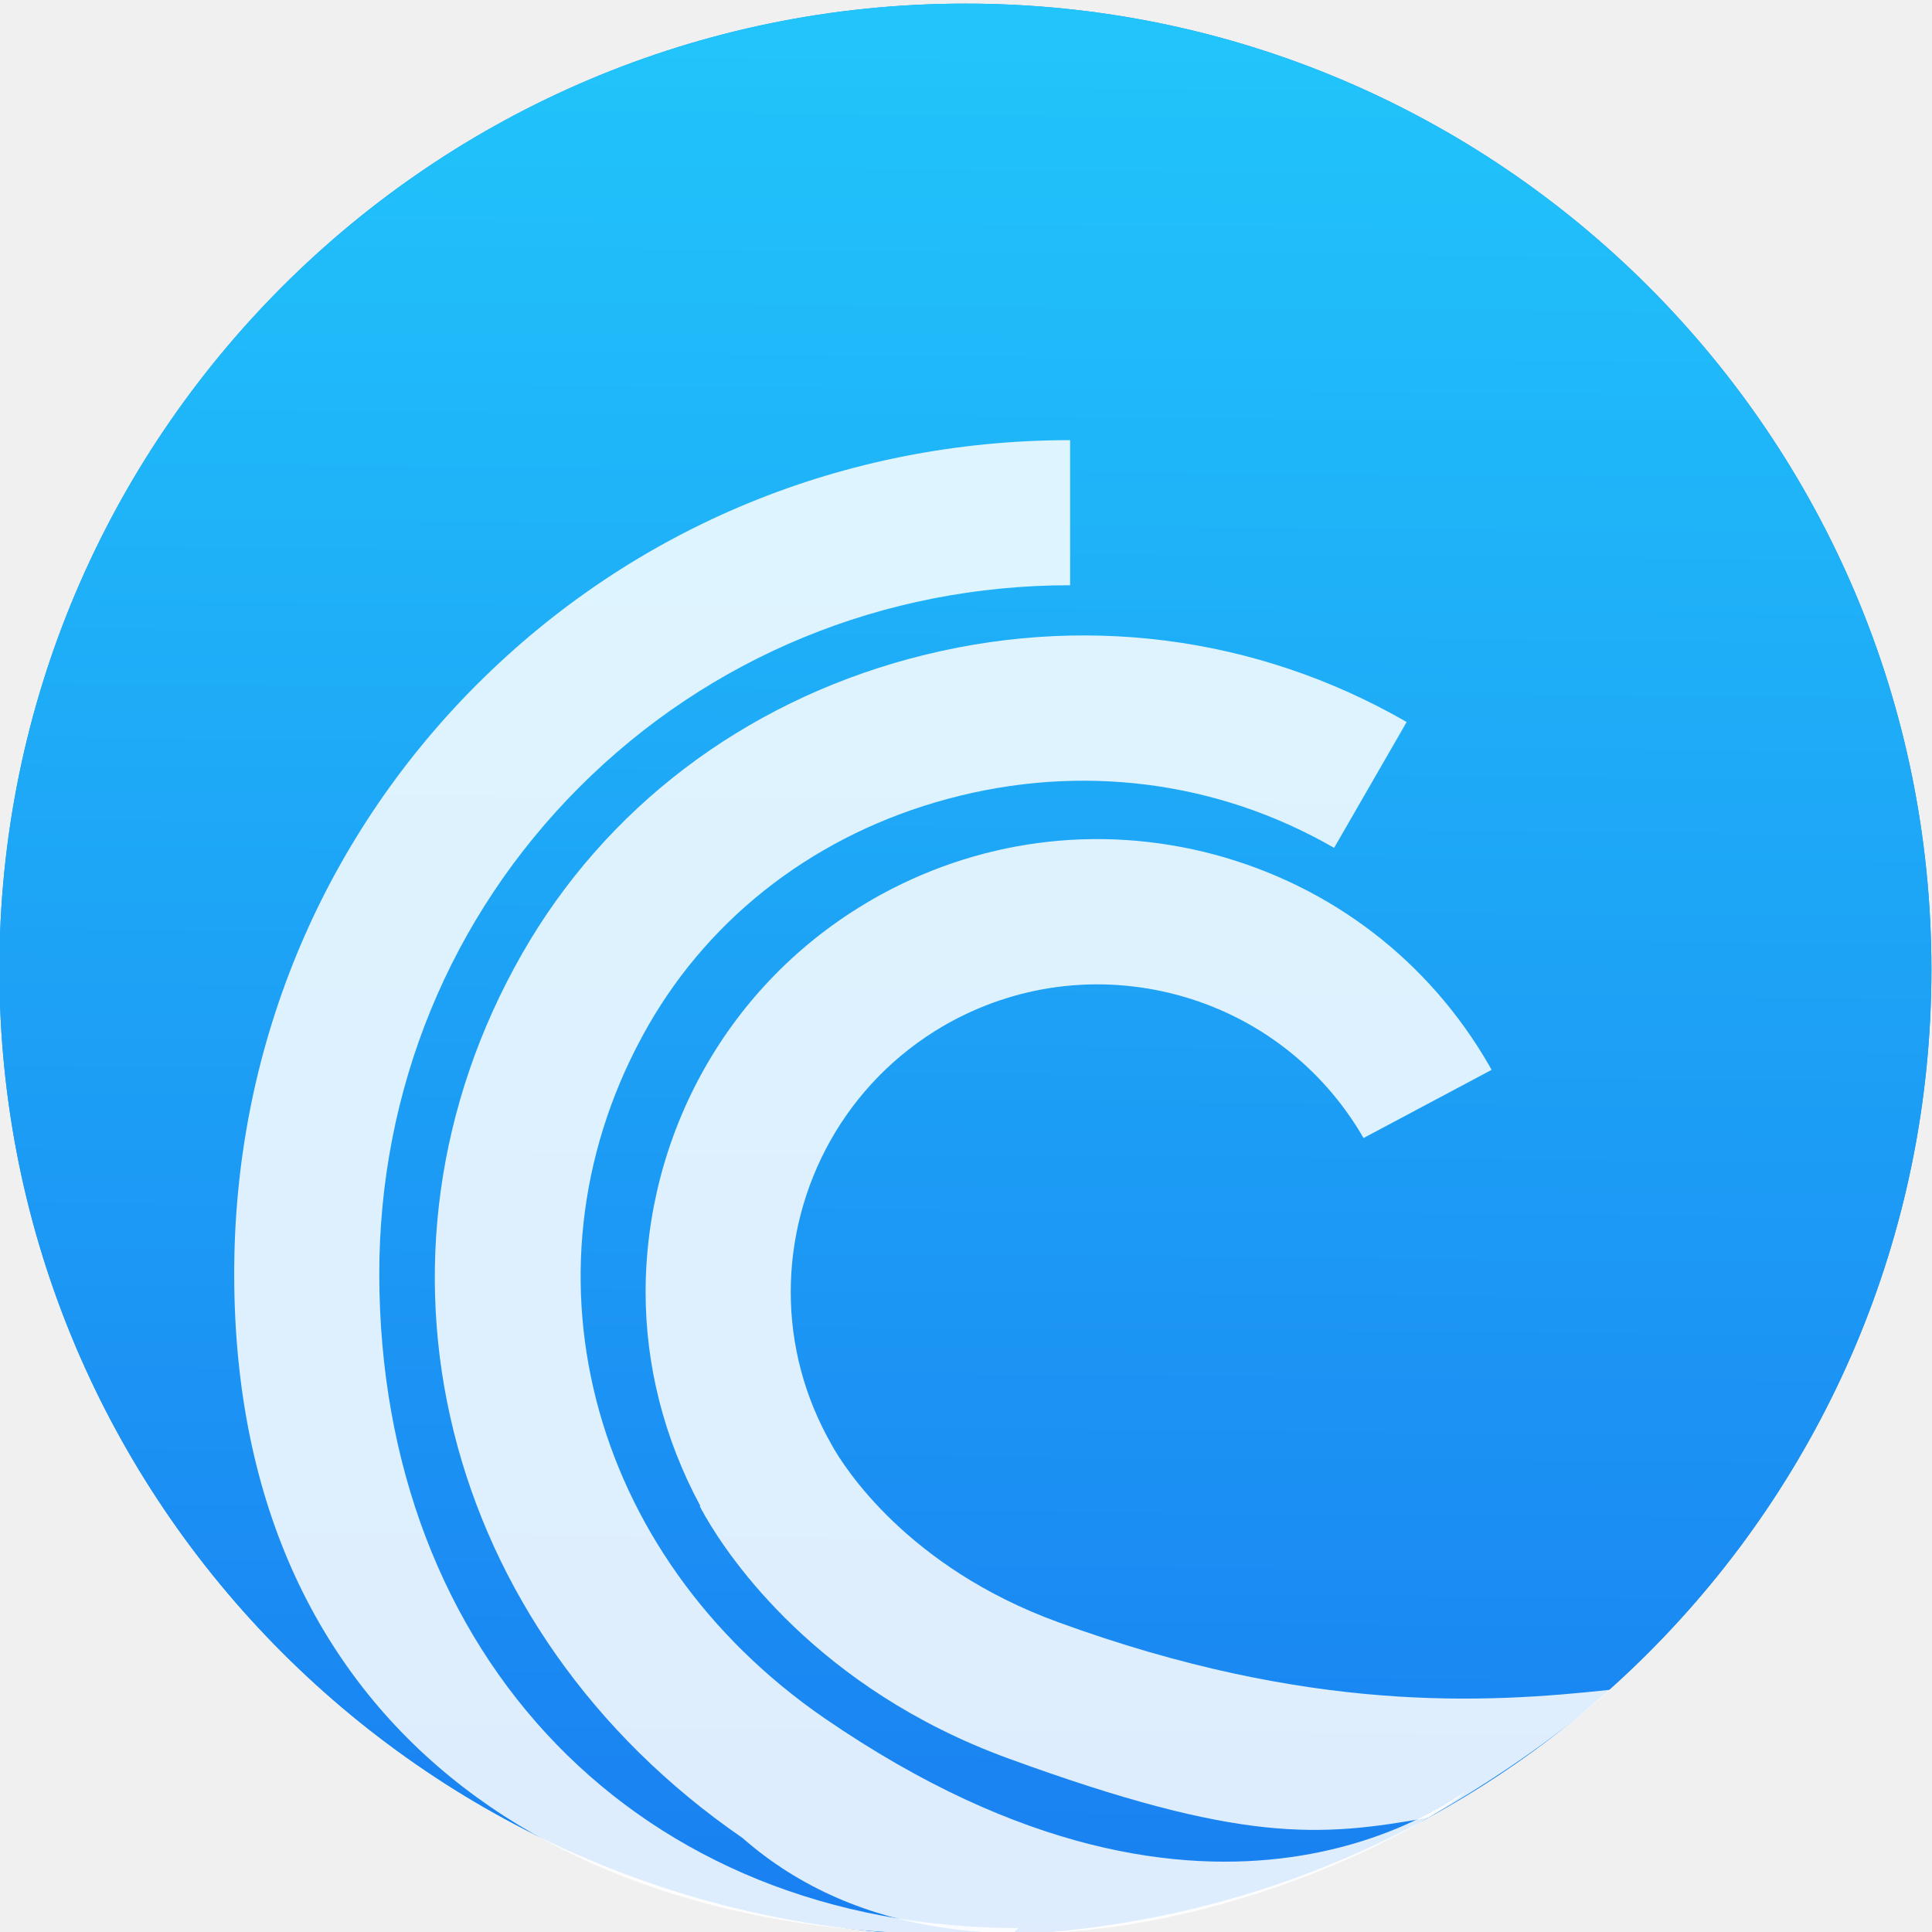
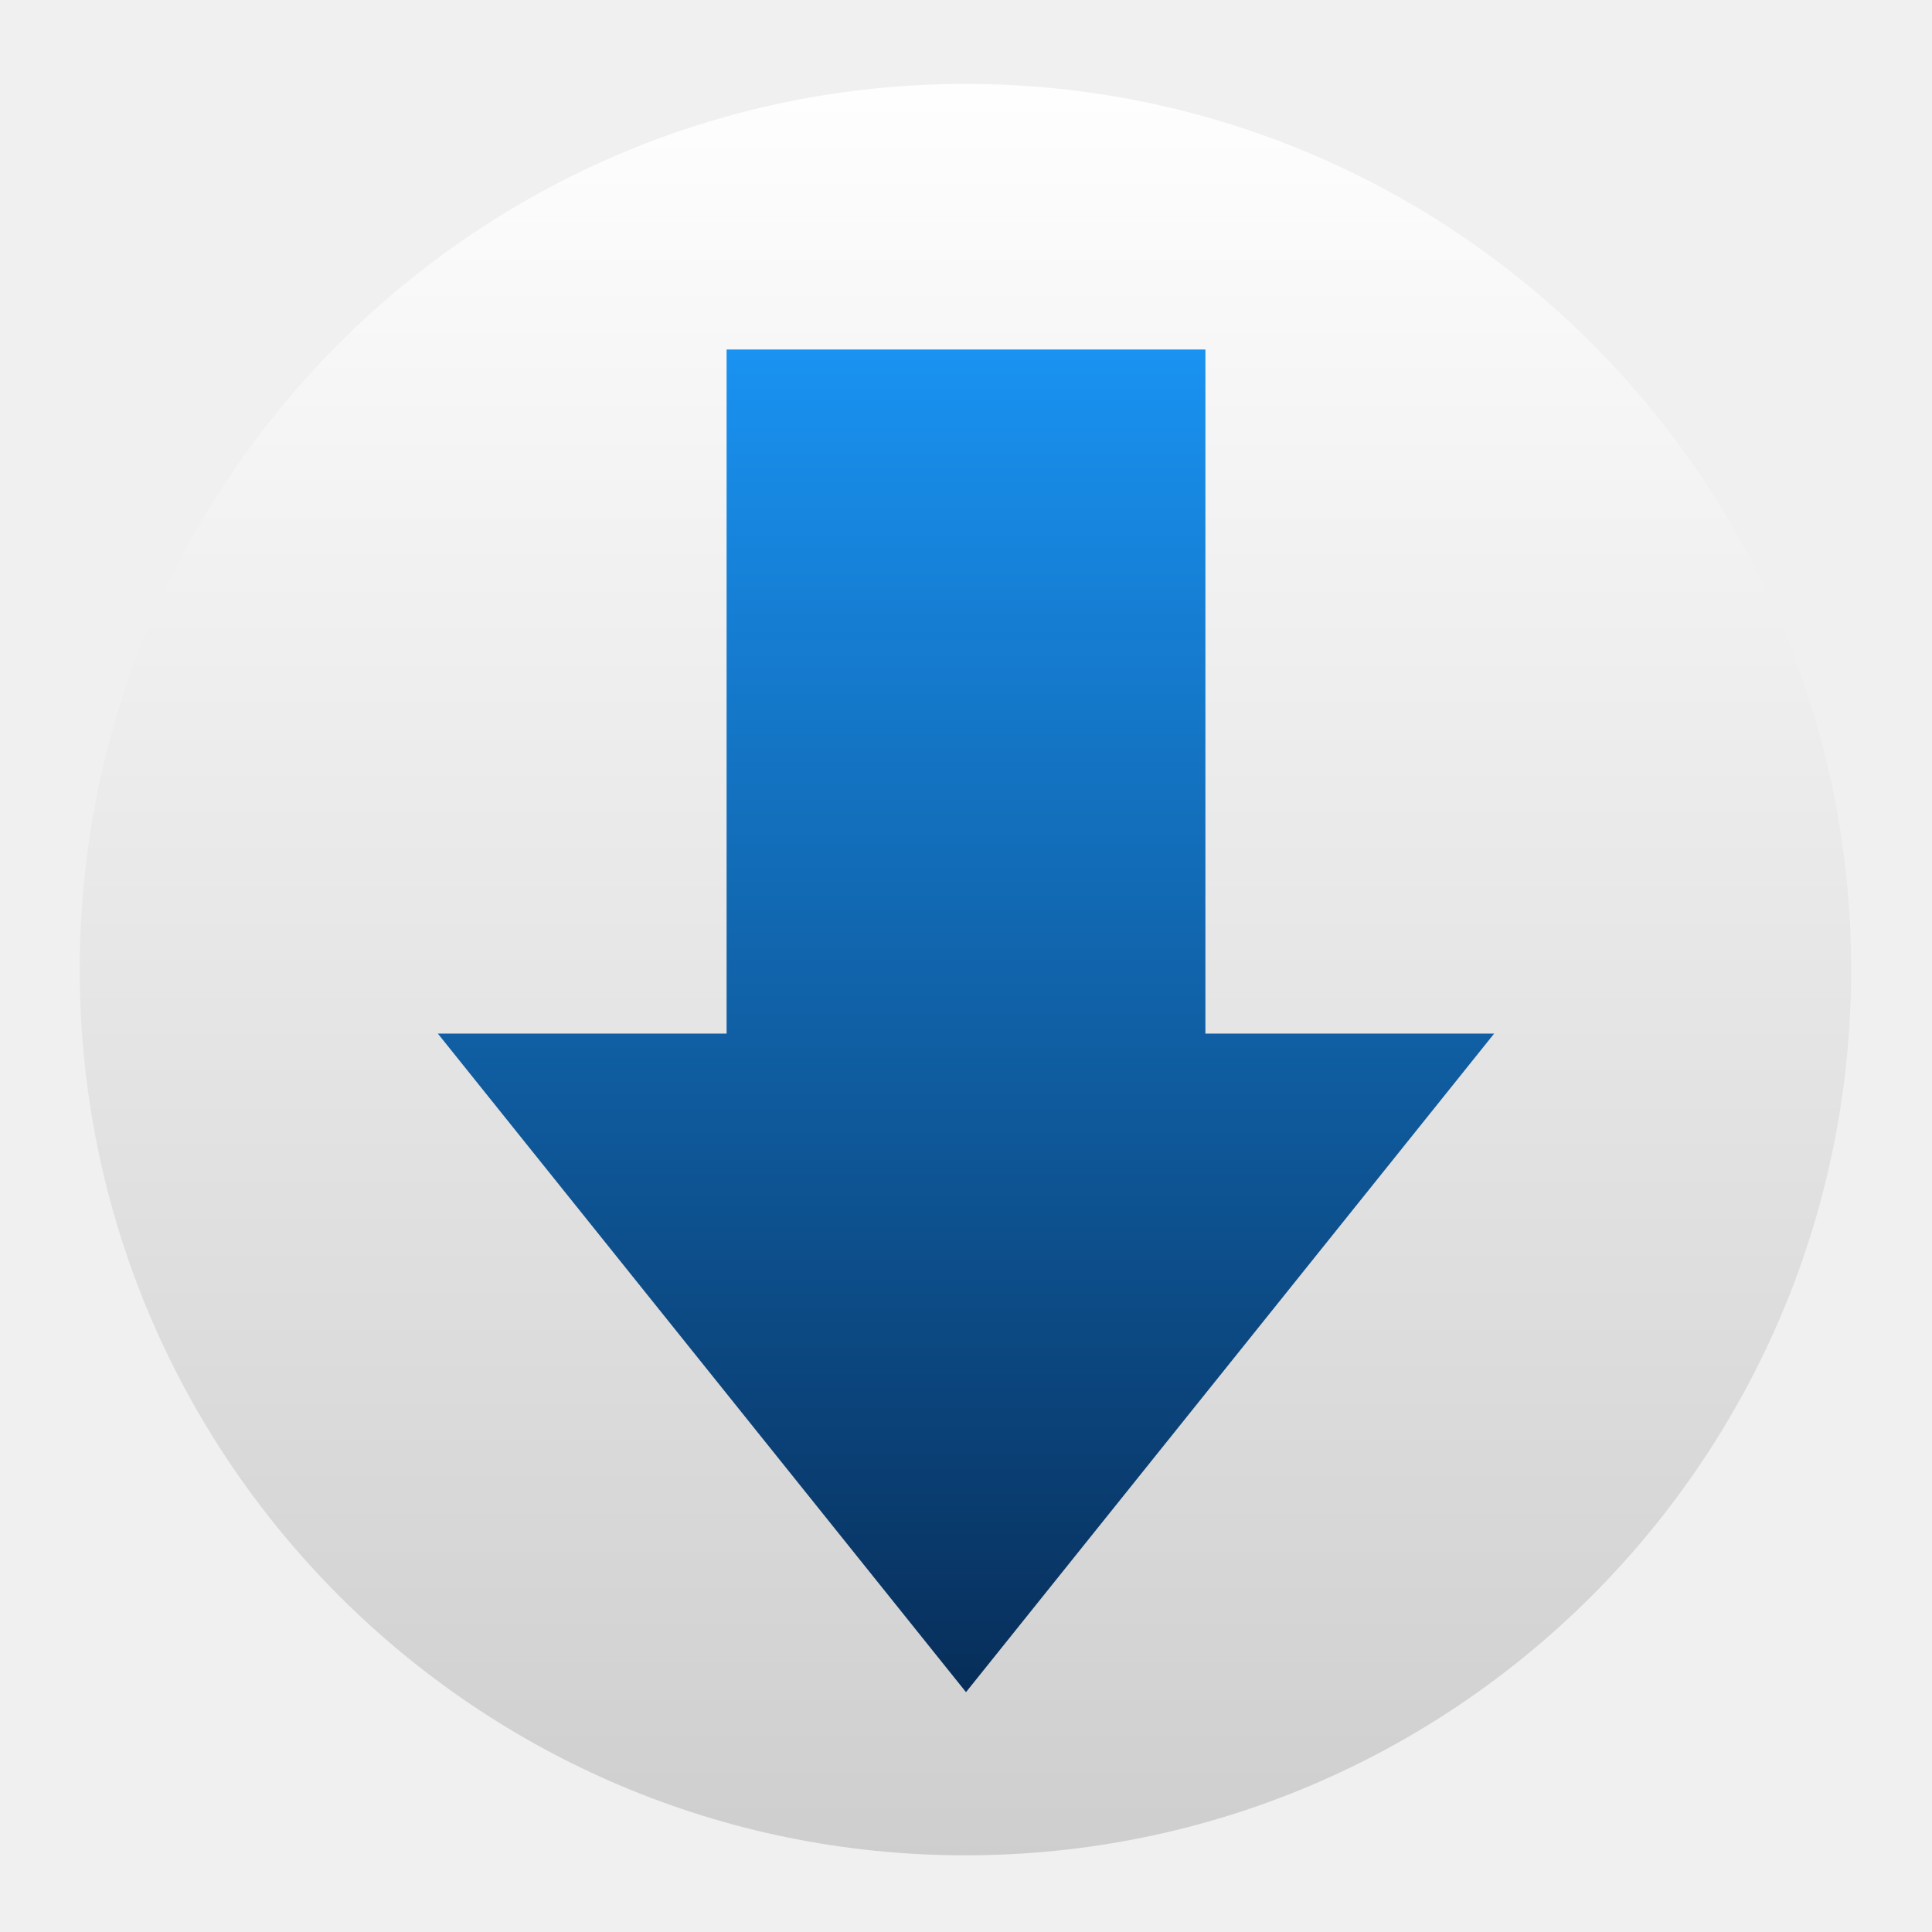
- <svg xmlns="http://www.w3.org/2000/svg" height="48" width="48">
-   <linearGradient gradientUnits="userSpaceOnUse" x1="404.334" x2="412.171" y1="516.973" y2="516.973">
-     <stop offset="0" />
-     <stop offset="1" stop-opacity="0" />
-   </linearGradient>
-   <linearGradient id="a" gradientUnits="userSpaceOnUse" x1="3.365" x2="36.074" y1="1046.22" y2="1007.718">
-     <stop offset="0" stop-color="#235ea2" />
-     <stop offset="1" stop-color="#1992f1" />
-   </linearGradient>
-   <linearGradient id="b" gradientUnits="userSpaceOnUse" x1="400.571" x2="400.794" y1="545.798" y2="517.627">
-     <stop offset="0" stop-color="#197ff1" />
-     <stop offset="1" stop-color="#21c6fb" />
-   </linearGradient>
-   <g fill="url(#a)" stroke-width="1.3" transform="matrix(1.714287 0 0 1.714287 -662.7084 -887.5644)">
-     <circle cx="400.571" cy="531.798" fill="url(#a)" r="14" />
-     <circle cx="400.571" cy="531.798" fill="url(#b)" r="14" />
-     <circle cx="400.571" cy="531.798" fill="url(#a)" r="0" />
-   </g>
-   <g fill="#fff" fill-opacity=".852" transform="matrix(1.067708 0 0 1.067708 -432.8736 -521.0681)">
-     <path d="m416.511 503.961c-3.645 3.655-5.648 8.53-5.638 13.736.015 10.859 8.147 15.806 18.132 15.3l.12-.108c-8.846 0-14.861-6.321-14.876-15.202-.005-4.301 1.642-8.328 4.652-11.342 3.025-3.03 7.082-4.702 11.423-4.702v-3.376c-5.246 0-10.147 2.023-13.812 5.694" />
-     <path d="m426.595 503.351c-3.884 1.047-7.087 3.482-9.018 6.858-4.057 7.092-1.901 15.749 5.124 20.584 5.4 4.743 14.714.678 16.839-1.084-.178.046-5.752 4.602-14.923-1.697-5.546-3.813-7.275-10.594-4.108-16.125 1.484-2.588 3.955-4.463 6.965-5.272 3.086-.834 6.278-.427 8.993 1.139l1.688-2.928c-3.498-2.018-7.605-2.542-11.56-1.474" />
-     <path d="m425.703 508.966c-3.37 1.947-5.257 5.49-5.257 9.13 0 1.688.422 3.391 1.271 4.967l-.01.01c0 .005.03.056.041.076h-.005s.02.03.036.056c.02.041.071.132.076.137.529.91 2.567 3.975 7.036 5.602 5.416 1.977 7.239 1.828 9.769 1.376 2.753-1.573 4.228-2.975 4.228-2.975-2.897.314-7.003.556-12.842-1.573-3.518-1.281-4.987-3.62-5.257-4.103s-.01-.015-.01-.02c-.646-1.123-.956-2.349-.956-3.559 0-2.471 1.281-4.875 3.569-6.202 1.652-.951 3.579-1.205 5.424-.712 1.84.493 3.381 1.678 4.336 3.33l2.979-1.586-.056-.102c-1.403-2.435-3.67-4.174-6.385-4.906-2.715-.727-5.551-.351-7.986 1.052" />
-   </g>
+ <svg xmlns="http://www.w3.org/2000/svg" width="100%" height="100%" viewBox="0 0 48 48" version="1.1" xml:space="preserve" style="fill-rule:evenodd;clip-rule:evenodd;stroke-linejoin:round;stroke-miterlimit:1.414;">
+   <circle cx="23.986" cy="24.09" r="22.005" style="fill:url(#_Linear1);" />
+   <path d="M18.052,8.683l11.896,0l0,16.996l7.174,0l-13.122,16.362l-13.122,-16.362l7.174,0l0,-16.996Z" style="fill:url(#_Linear2);" />
+   <defs>
+     <linearGradient id="_Linear1" x1="0" y1="0" x2="1" y2="0" gradientUnits="userSpaceOnUse" gradientTransform="matrix(0.0578313,45.7446,-45.7446,0.0578313,25.0699,0.983133)">
+       <stop offset="0" style="stop-color:#fff;stop-opacity:1" />
+       <stop offset="1" style="stop-color:#cecece;stop-opacity:1" />
+     </linearGradient>
+     <linearGradient id="_Linear2" x1="0" y1="0" x2="1" y2="0" gradientUnits="userSpaceOnUse" gradientTransform="matrix(-5.36433e-15,-33.3577,33.3577,-5.36433e-15,23.9859,42.0411)">
+       <stop offset="0" style="stop-color:#072e5a;stop-opacity:1" />
+       <stop offset="1" style="stop-color:#1992f1;stop-opacity:1" />
+     </linearGradient>
+   </defs>
</svg>
